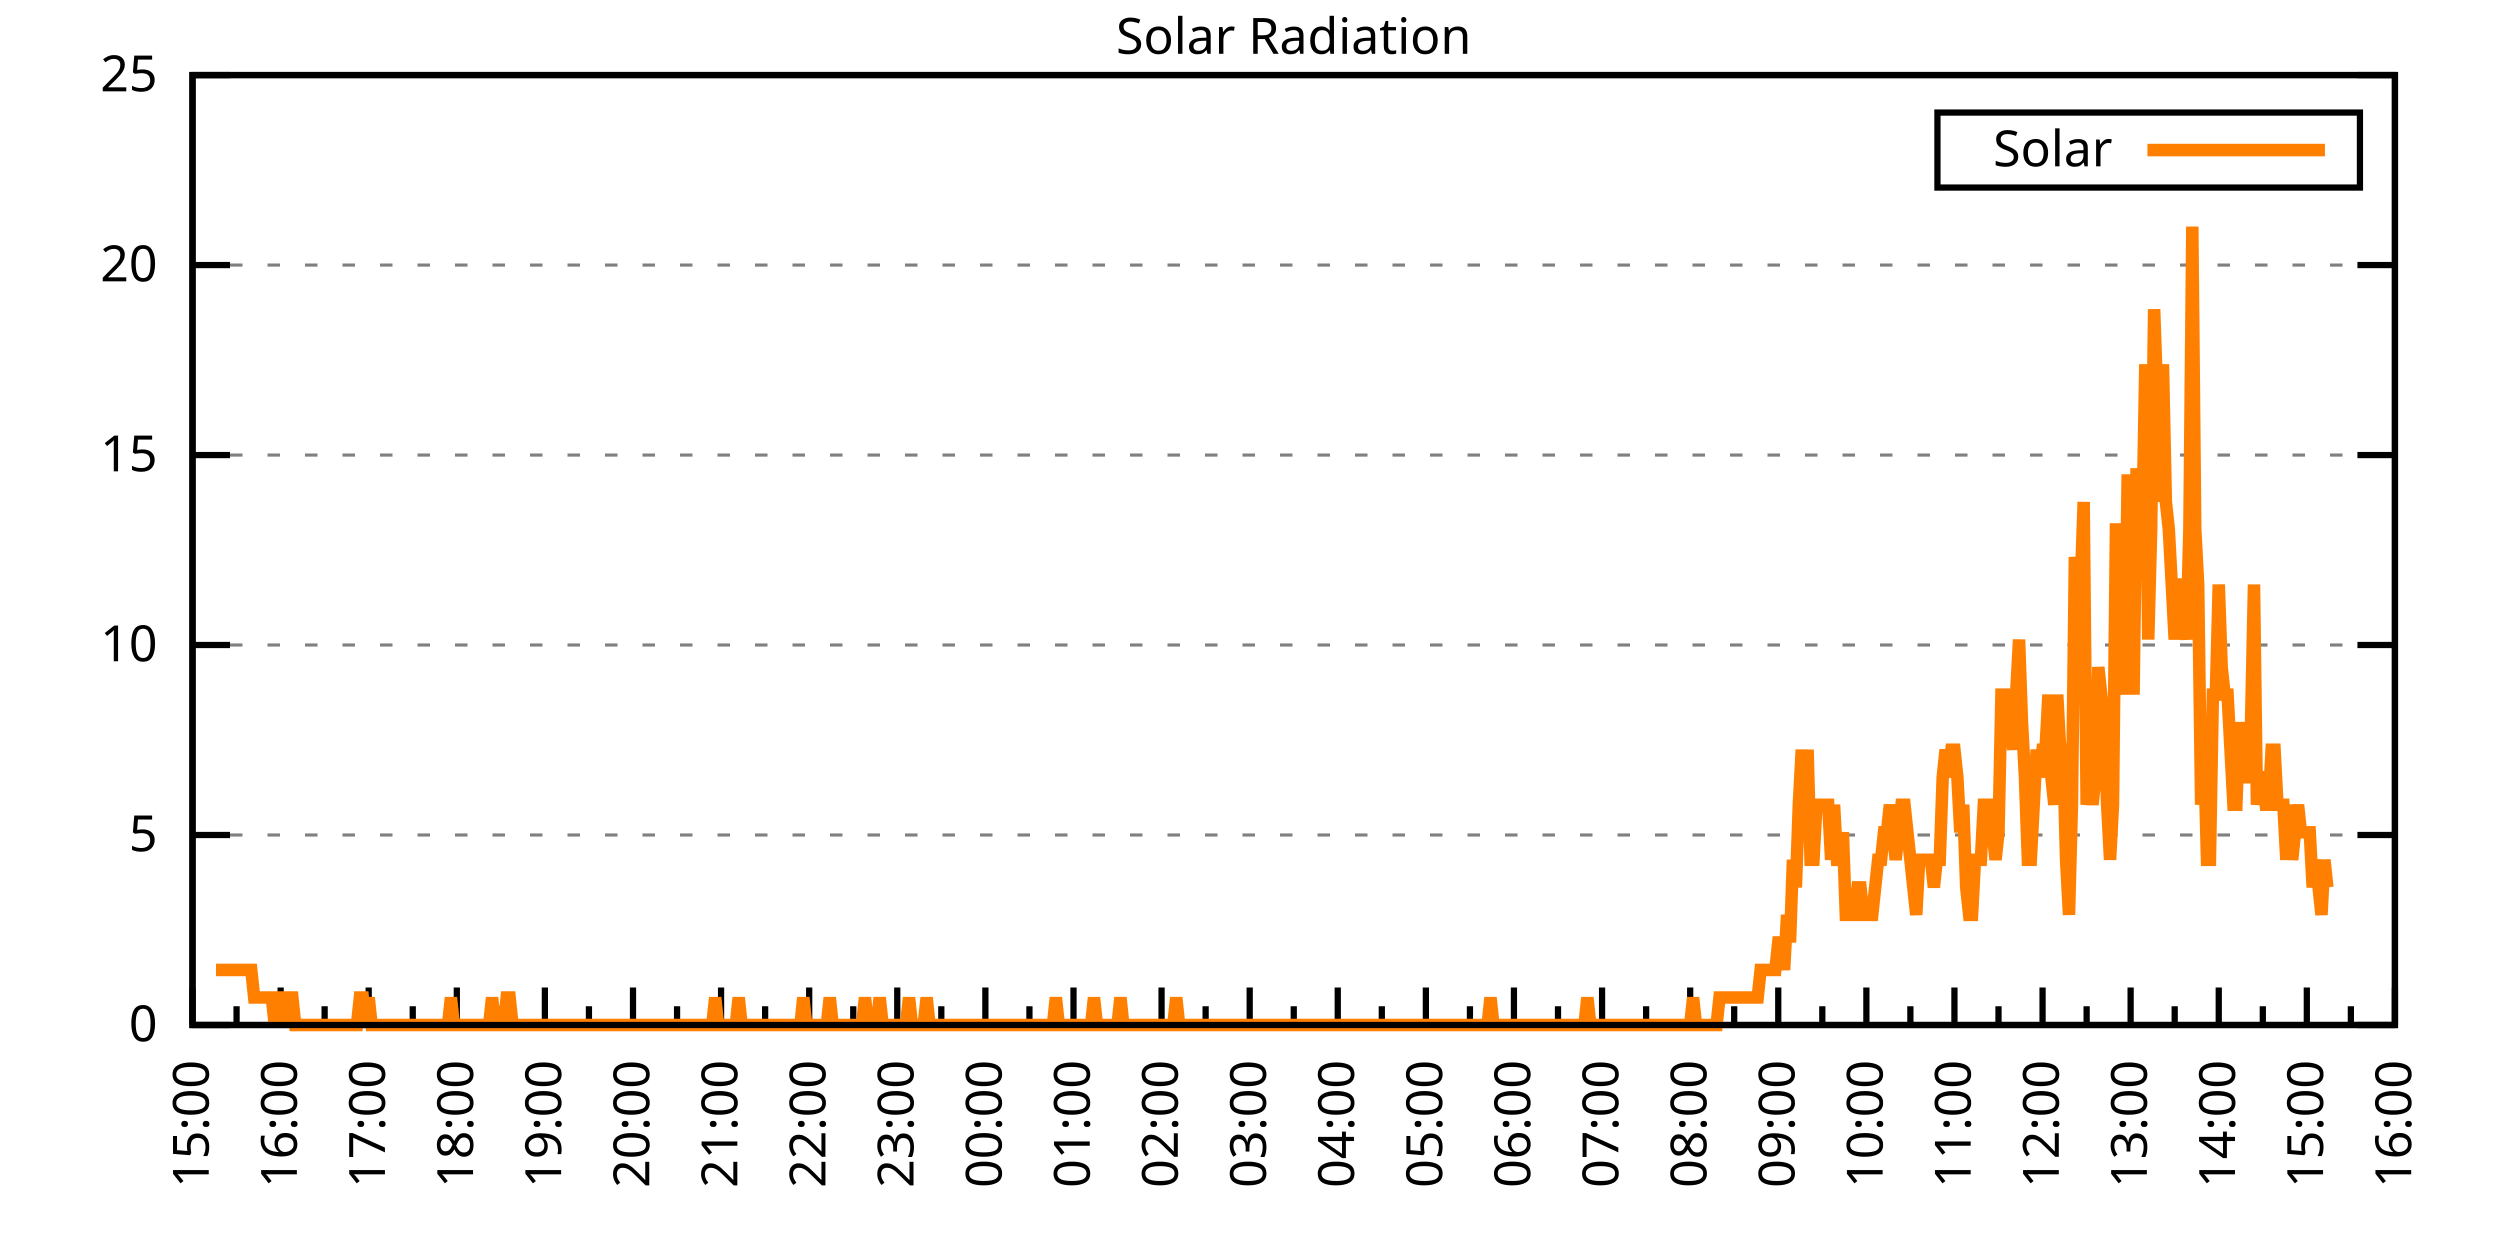
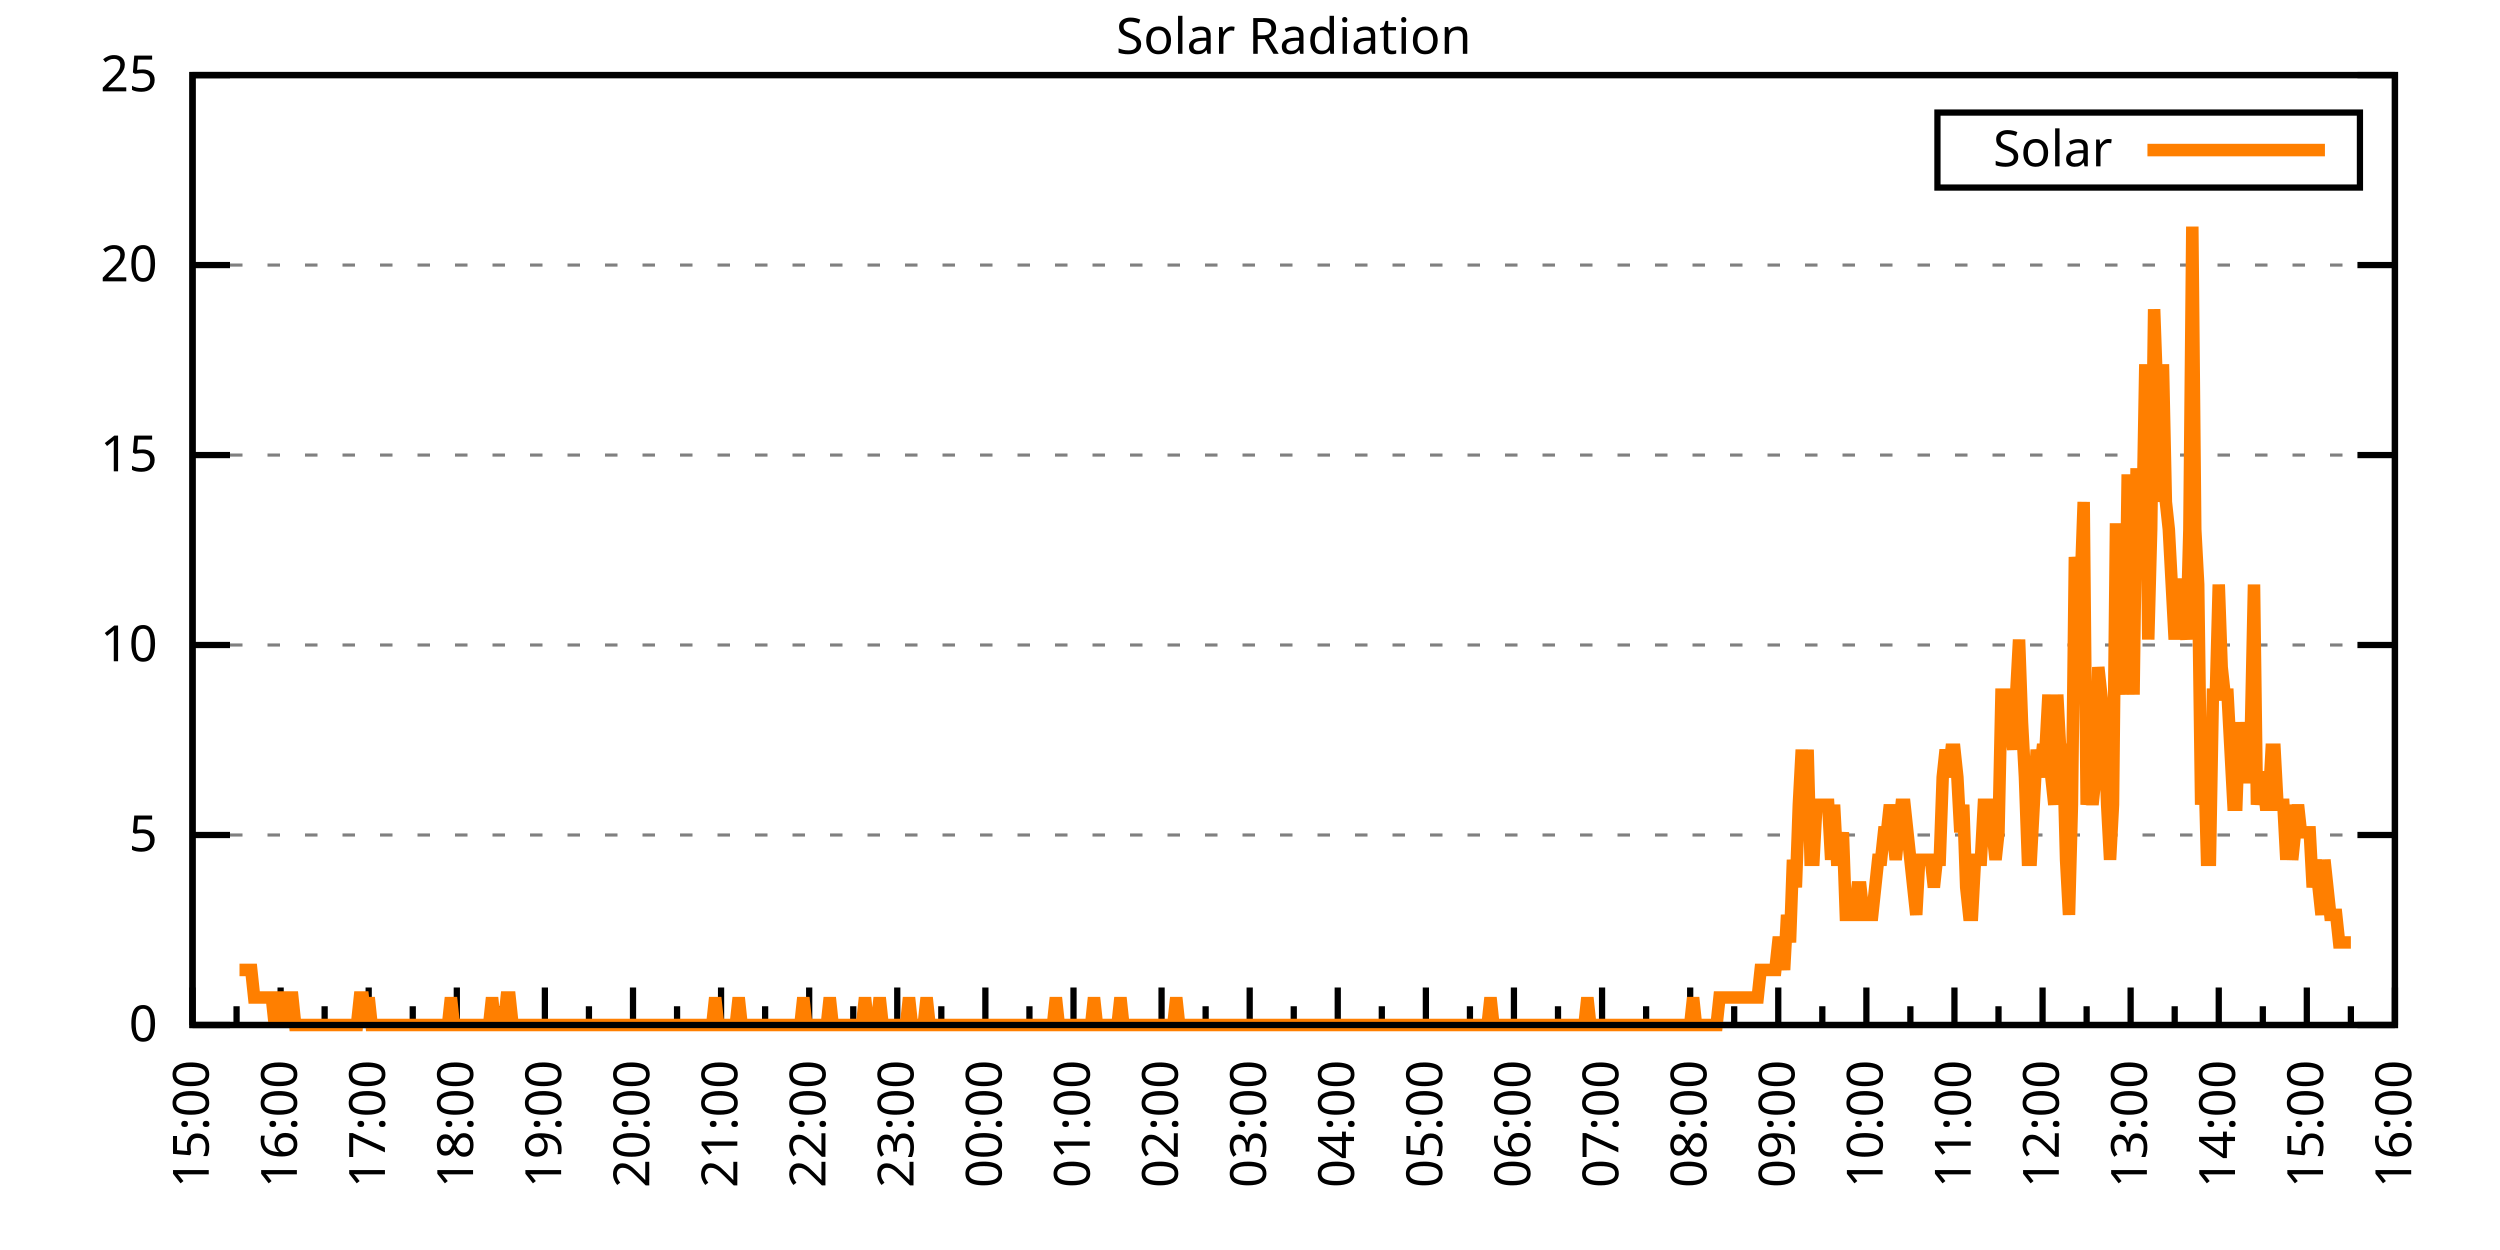
<svg xmlns="http://www.w3.org/2000/svg" xmlns:xlink="http://www.w3.org/1999/xlink" width="400" height="200" viewBox="0 0 400 200">
  <g id="gnuplot_canvas">
    <rect x="0" y="0" width="400" height="200" fill="none" />
    <defs>
      <circle id="gpDot" r="0.5" stroke-width="0.5" stroke="currentColor" />
      <path id="gpPt0" stroke-width="0.333" stroke="currentColor" d="M-1,0 h2 M0,-1 v2" />
      <path id="gpPt1" stroke-width="0.333" stroke="currentColor" d="M-1,-1 L1,1 M1,-1 L-1,1" />
      <path id="gpPt2" stroke-width="0.333" stroke="currentColor" d="M-1,0 L1,0 M0,-1 L0,1 M-1,-1 L1,1 M-1,1 L1,-1" />
      <rect id="gpPt3" stroke-width="0.333" stroke="currentColor" x="-1" y="-1" width="2" height="2" />
      <rect id="gpPt4" stroke-width="0.333" stroke="currentColor" fill="currentColor" x="-1" y="-1" width="2" height="2" />
      <circle id="gpPt5" stroke-width="0.333" stroke="currentColor" cx="0" cy="0" r="1" />
      <use xlink:href="#gpPt5" id="gpPt6" fill="currentColor" stroke="none" />
      <path id="gpPt7" stroke-width="0.333" stroke="currentColor" d="M0,-1.33 L-1.33,0.67 L1.33,0.67 z" />
      <use xlink:href="#gpPt7" id="gpPt8" fill="currentColor" stroke="none" />
      <use xlink:href="#gpPt7" id="gpPt9" stroke="currentColor" transform="rotate(180)" />
      <use xlink:href="#gpPt9" id="gpPt10" fill="currentColor" stroke="none" />
      <use xlink:href="#gpPt3" id="gpPt11" stroke="currentColor" transform="rotate(45)" />
      <use xlink:href="#gpPt11" id="gpPt12" fill="currentColor" stroke="none" />
      <path id="gpPt13" stroke-width="0.333" stroke="currentColor" d="M0,1.330 L1.265,0.411 L0.782,-1.067 L-0.782,-1.076 L-1.265,0.411 z" />
      <use xlink:href="#gpPt13" id="gpPt14" fill="currentColor" stroke="none" />
      <filter id="textbox" filterUnits="objectBoundingBox" x="0" y="0" height="1" width="1">
        <feFlood flood-color="white" flood-opacity="1" result="bgnd" />
        <feComposite in="SourceGraphic" in2="bgnd" operator="atop" />
      </filter>
      <filter id="greybox" filterUnits="objectBoundingBox" x="0" y="0" height="1" width="1">
        <feFlood flood-color="lightgrey" flood-opacity="1" result="grey" />
        <feComposite in="SourceGraphic" in2="grey" operator="atop" />
      </filter>
    </defs>
    <g fill="none" color="white" stroke="currentColor" stroke-width="1.00" stroke-linecap="butt" stroke-linejoin="miter">
</g>
    <g fill="none" color="black" stroke="currentColor" stroke-width="1.00" stroke-linecap="butt" stroke-linejoin="miter">
      <g stroke="none" shape-rendering="crispEdges">
        <polygon fill="rgb(255, 255, 255)" points="30.80,164.00 383.18,164.00 383.18,12.02 30.80,12.02 " />
      </g>
    </g>
    <g fill="none" color="black" stroke="currentColor" stroke-width="1.00" stroke-linecap="butt" stroke-linejoin="miter">
</g>
    <g fill="none" color="black" stroke="black" stroke-width="0.50" stroke-linecap="butt" stroke-linejoin="miter">
</g>
    <g fill="none" color="gray" stroke="currentColor" stroke-width="0.50" stroke-linecap="butt" stroke-linejoin="miter">
      <path stroke="gray" stroke-dasharray="2,4" class="gridline" d="M30.80,164.00 L383.19,164.00  " />
    </g>
    <g fill="none" color="gray" stroke="gray" stroke-width="1.00" stroke-linecap="butt" stroke-linejoin="miter">
</g>
    <g fill="none" color="black" stroke="currentColor" stroke-width="1.00" stroke-linecap="butt" stroke-linejoin="miter">
      <path stroke="black" d="M30.80,164.00 L36.80,164.00 M383.19,164.00 L377.19,164.00  " />
      <g transform="translate(25.20,166.60)" stroke="none" fill="black" font-family="Sans" font-size="8.00" text-anchor="end">
        <text>
          <tspan font-family="Sans"> 0</tspan>
        </text>
      </g>
    </g>
    <g fill="none" color="black" stroke="currentColor" stroke-width="1.00" stroke-linecap="butt" stroke-linejoin="miter">
</g>
    <g fill="none" color="black" stroke="black" stroke-width="0.50" stroke-linecap="butt" stroke-linejoin="miter">
</g>
    <g fill="none" color="gray" stroke="currentColor" stroke-width="0.50" stroke-linecap="butt" stroke-linejoin="miter">
      <path stroke="gray" stroke-dasharray="2,4" class="gridline" d="M30.80,133.60 L383.19,133.60  " />
    </g>
    <g fill="none" color="gray" stroke="gray" stroke-width="1.00" stroke-linecap="butt" stroke-linejoin="miter">
</g>
    <g fill="none" color="black" stroke="currentColor" stroke-width="1.00" stroke-linecap="butt" stroke-linejoin="miter">
      <path stroke="black" d="M30.80,133.60 L36.80,133.60 M383.19,133.60 L377.19,133.60  " />
      <g transform="translate(25.20,136.20)" stroke="none" fill="black" font-family="Sans" font-size="8.00" text-anchor="end">
        <text>
          <tspan font-family="Sans"> 5</tspan>
        </text>
      </g>
    </g>
    <g fill="none" color="black" stroke="currentColor" stroke-width="1.00" stroke-linecap="butt" stroke-linejoin="miter">
</g>
    <g fill="none" color="black" stroke="black" stroke-width="0.50" stroke-linecap="butt" stroke-linejoin="miter">
</g>
    <g fill="none" color="gray" stroke="currentColor" stroke-width="0.50" stroke-linecap="butt" stroke-linejoin="miter">
      <path stroke="gray" stroke-dasharray="2,4" class="gridline" d="M30.80,103.20 L383.19,103.20  " />
    </g>
    <g fill="none" color="gray" stroke="gray" stroke-width="1.00" stroke-linecap="butt" stroke-linejoin="miter">
</g>
    <g fill="none" color="black" stroke="currentColor" stroke-width="1.00" stroke-linecap="butt" stroke-linejoin="miter">
      <path stroke="black" d="M30.80,103.20 L36.80,103.20 M383.19,103.20 L377.19,103.20  " />
      <g transform="translate(25.20,105.80)" stroke="none" fill="black" font-family="Sans" font-size="8.00" text-anchor="end">
        <text>
          <tspan font-family="Sans"> 10</tspan>
        </text>
      </g>
    </g>
    <g fill="none" color="black" stroke="currentColor" stroke-width="1.00" stroke-linecap="butt" stroke-linejoin="miter">
</g>
    <g fill="none" color="black" stroke="black" stroke-width="0.50" stroke-linecap="butt" stroke-linejoin="miter">
</g>
    <g fill="none" color="gray" stroke="currentColor" stroke-width="0.50" stroke-linecap="butt" stroke-linejoin="miter">
      <path stroke="gray" stroke-dasharray="2,4" class="gridline" d="M30.80,72.81 L383.19,72.81  " />
    </g>
    <g fill="none" color="gray" stroke="gray" stroke-width="1.00" stroke-linecap="butt" stroke-linejoin="miter">
</g>
    <g fill="none" color="black" stroke="currentColor" stroke-width="1.00" stroke-linecap="butt" stroke-linejoin="miter">
      <path stroke="black" d="M30.80,72.81 L36.80,72.81 M383.19,72.81 L377.19,72.81  " />
      <g transform="translate(25.20,75.41)" stroke="none" fill="black" font-family="Sans" font-size="8.00" text-anchor="end">
        <text>
          <tspan font-family="Sans"> 15</tspan>
        </text>
      </g>
    </g>
    <g fill="none" color="black" stroke="currentColor" stroke-width="1.00" stroke-linecap="butt" stroke-linejoin="miter">
</g>
    <g fill="none" color="black" stroke="black" stroke-width="0.50" stroke-linecap="butt" stroke-linejoin="miter">
</g>
    <g fill="none" color="gray" stroke="currentColor" stroke-width="0.50" stroke-linecap="butt" stroke-linejoin="miter">
      <path stroke="gray" stroke-dasharray="2,4" class="gridline" d="M30.80,42.41 L383.19,42.41  " />
    </g>
    <g fill="none" color="gray" stroke="gray" stroke-width="1.00" stroke-linecap="butt" stroke-linejoin="miter">
</g>
    <g fill="none" color="black" stroke="currentColor" stroke-width="1.00" stroke-linecap="butt" stroke-linejoin="miter">
      <path stroke="black" d="M30.80,42.41 L36.80,42.41 M383.19,42.41 L377.19,42.41  " />
      <g transform="translate(25.20,45.01)" stroke="none" fill="black" font-family="Sans" font-size="8.00" text-anchor="end">
        <text>
          <tspan font-family="Sans"> 20</tspan>
        </text>
      </g>
    </g>
    <g fill="none" color="black" stroke="currentColor" stroke-width="1.00" stroke-linecap="butt" stroke-linejoin="miter">
</g>
    <g fill="none" color="black" stroke="black" stroke-width="0.50" stroke-linecap="butt" stroke-linejoin="miter">
</g>
    <g fill="none" color="gray" stroke="currentColor" stroke-width="0.50" stroke-linecap="butt" stroke-linejoin="miter">
      <path stroke="gray" stroke-dasharray="2,4" class="gridline" d="M30.80,12.01 L383.19,12.01  " />
    </g>
    <g fill="none" color="gray" stroke="gray" stroke-width="1.00" stroke-linecap="butt" stroke-linejoin="miter">
</g>
    <g fill="none" color="black" stroke="currentColor" stroke-width="1.00" stroke-linecap="butt" stroke-linejoin="miter">
      <path stroke="black" d="M30.80,12.01 L36.80,12.01 M383.19,12.01 L377.19,12.01  " />
      <g transform="translate(25.20,14.61)" stroke="none" fill="black" font-family="Sans" font-size="8.00" text-anchor="end">
        <text>
          <tspan font-family="Sans"> 25</tspan>
        </text>
      </g>
    </g>
    <g fill="none" color="black" stroke="currentColor" stroke-width="1.00" stroke-linecap="butt" stroke-linejoin="miter">
      <path stroke="black" d="M30.80,164.00 L30.80,158.00  " />
      <g transform="translate(33.40,169.60) rotate(270)" stroke="none" fill="black" font-family="Sans" font-size="8.00" text-anchor="end">
        <text>
          <tspan font-family="Sans">15:00</tspan>
        </text>
      </g>
    </g>
    <g fill="none" color="black" stroke="currentColor" stroke-width="1.00" stroke-linecap="butt" stroke-linejoin="miter">
      <path stroke="black" d="M37.85,164.00 L37.85,161.00 M44.90,164.00 L44.90,158.00  " />
      <g transform="translate(47.50,169.60) rotate(270)" stroke="none" fill="black" font-family="Sans" font-size="8.00" text-anchor="end">
        <text>
          <tspan font-family="Sans">16:00</tspan>
        </text>
      </g>
    </g>
    <g fill="none" color="black" stroke="currentColor" stroke-width="1.00" stroke-linecap="butt" stroke-linejoin="miter">
      <path stroke="black" d="M51.94,164.00 L51.94,161.00 M58.99,164.00 L58.99,158.00  " />
      <g transform="translate(61.59,169.60) rotate(270)" stroke="none" fill="black" font-family="Sans" font-size="8.00" text-anchor="end">
        <text>
          <tspan font-family="Sans">17:00</tspan>
        </text>
      </g>
    </g>
    <g fill="none" color="black" stroke="currentColor" stroke-width="1.00" stroke-linecap="butt" stroke-linejoin="miter">
      <path stroke="black" d="M66.04,164.00 L66.04,161.00 M73.09,164.00 L73.09,158.00  " />
      <g transform="translate(75.69,169.60) rotate(270)" stroke="none" fill="black" font-family="Sans" font-size="8.00" text-anchor="end">
        <text>
          <tspan font-family="Sans">18:00</tspan>
        </text>
      </g>
    </g>
    <g fill="none" color="black" stroke="currentColor" stroke-width="1.00" stroke-linecap="butt" stroke-linejoin="miter">
      <path stroke="black" d="M80.13,164.00 L80.13,161.00 M87.18,164.00 L87.18,158.00  " />
      <g transform="translate(89.78,169.60) rotate(270)" stroke="none" fill="black" font-family="Sans" font-size="8.00" text-anchor="end">
        <text>
          <tspan font-family="Sans">19:00</tspan>
        </text>
      </g>
    </g>
    <g fill="none" color="black" stroke="currentColor" stroke-width="1.00" stroke-linecap="butt" stroke-linejoin="miter">
      <path stroke="black" d="M94.23,164.00 L94.23,161.00 M101.28,164.00 L101.28,158.00  " />
      <g transform="translate(103.88,169.60) rotate(270)" stroke="none" fill="black" font-family="Sans" font-size="8.00" text-anchor="end">
        <text>
          <tspan font-family="Sans">20:00</tspan>
        </text>
      </g>
    </g>
    <g fill="none" color="black" stroke="currentColor" stroke-width="1.00" stroke-linecap="butt" stroke-linejoin="miter">
      <path stroke="black" d="M108.33,164.00 L108.33,161.00 M115.37,164.00 L115.37,158.00  " />
      <g transform="translate(117.97,169.60) rotate(270)" stroke="none" fill="black" font-family="Sans" font-size="8.00" text-anchor="end">
        <text>
          <tspan font-family="Sans">21:00</tspan>
        </text>
      </g>
    </g>
    <g fill="none" color="black" stroke="currentColor" stroke-width="1.00" stroke-linecap="butt" stroke-linejoin="miter">
      <path stroke="black" d="M122.42,164.00 L122.42,161.00 M129.47,164.00 L129.47,158.00  " />
      <g transform="translate(132.07,169.60) rotate(270)" stroke="none" fill="black" font-family="Sans" font-size="8.00" text-anchor="end">
        <text>
          <tspan font-family="Sans">22:00</tspan>
        </text>
      </g>
    </g>
    <g fill="none" color="black" stroke="currentColor" stroke-width="1.00" stroke-linecap="butt" stroke-linejoin="miter">
      <path stroke="black" d="M136.52,164.00 L136.52,161.00 M143.56,164.00 L143.56,158.00  " />
      <g transform="translate(146.16,169.60) rotate(270)" stroke="none" fill="black" font-family="Sans" font-size="8.00" text-anchor="end">
        <text>
          <tspan font-family="Sans">23:00</tspan>
        </text>
      </g>
    </g>
    <g fill="none" color="black" stroke="currentColor" stroke-width="1.00" stroke-linecap="butt" stroke-linejoin="miter">
      <path stroke="black" d="M150.61,164.00 L150.61,161.00 M157.66,164.00 L157.66,158.00  " />
      <g transform="translate(160.26,169.60) rotate(270)" stroke="none" fill="black" font-family="Sans" font-size="8.00" text-anchor="end">
        <text>
          <tspan font-family="Sans">00:00</tspan>
        </text>
      </g>
    </g>
    <g fill="none" color="black" stroke="currentColor" stroke-width="1.00" stroke-linecap="butt" stroke-linejoin="miter">
      <path stroke="black" d="M164.71,164.00 L164.71,161.00 M171.76,164.00 L171.76,158.00  " />
      <g transform="translate(174.36,169.60) rotate(270)" stroke="none" fill="black" font-family="Sans" font-size="8.00" text-anchor="end">
        <text>
          <tspan font-family="Sans">01:00</tspan>
        </text>
      </g>
    </g>
    <g fill="none" color="black" stroke="currentColor" stroke-width="1.00" stroke-linecap="butt" stroke-linejoin="miter">
      <path stroke="black" d="M178.80,164.00 L178.80,161.00 M185.85,164.00 L185.85,158.00  " />
      <g transform="translate(188.45,169.60) rotate(270)" stroke="none" fill="black" font-family="Sans" font-size="8.00" text-anchor="end">
        <text>
          <tspan font-family="Sans">02:00</tspan>
        </text>
      </g>
    </g>
    <g fill="none" color="black" stroke="currentColor" stroke-width="1.00" stroke-linecap="butt" stroke-linejoin="miter">
      <path stroke="black" d="M192.90,164.00 L192.90,161.00 M199.95,164.00 L199.95,158.00  " />
      <g transform="translate(202.55,169.60) rotate(270)" stroke="none" fill="black" font-family="Sans" font-size="8.00" text-anchor="end">
        <text>
          <tspan font-family="Sans">03:00</tspan>
        </text>
      </g>
    </g>
    <g fill="none" color="black" stroke="currentColor" stroke-width="1.00" stroke-linecap="butt" stroke-linejoin="miter">
      <path stroke="black" d="M207.00,164.00 L207.00,161.00 M214.04,164.00 L214.04,158.00  " />
      <g transform="translate(216.64,169.60) rotate(270)" stroke="none" fill="black" font-family="Sans" font-size="8.00" text-anchor="end">
        <text>
          <tspan font-family="Sans">04:00</tspan>
        </text>
      </g>
    </g>
    <g fill="none" color="black" stroke="currentColor" stroke-width="1.00" stroke-linecap="butt" stroke-linejoin="miter">
      <path stroke="black" d="M221.09,164.00 L221.09,161.00 M228.14,164.00 L228.14,158.00  " />
      <g transform="translate(230.74,169.60) rotate(270)" stroke="none" fill="black" font-family="Sans" font-size="8.00" text-anchor="end">
        <text>
          <tspan font-family="Sans">05:00</tspan>
        </text>
      </g>
    </g>
    <g fill="none" color="black" stroke="currentColor" stroke-width="1.00" stroke-linecap="butt" stroke-linejoin="miter">
      <path stroke="black" d="M235.19,164.00 L235.19,161.00 M242.23,164.00 L242.23,158.00  " />
      <g transform="translate(244.83,169.60) rotate(270)" stroke="none" fill="black" font-family="Sans" font-size="8.00" text-anchor="end">
        <text>
          <tspan font-family="Sans">06:00</tspan>
        </text>
      </g>
    </g>
    <g fill="none" color="black" stroke="currentColor" stroke-width="1.00" stroke-linecap="butt" stroke-linejoin="miter">
      <path stroke="black" d="M249.28,164.00 L249.28,161.00 M256.33,164.00 L256.33,158.00  " />
      <g transform="translate(258.93,169.60) rotate(270)" stroke="none" fill="black" font-family="Sans" font-size="8.00" text-anchor="end">
        <text>
          <tspan font-family="Sans">07:00</tspan>
        </text>
      </g>
    </g>
    <g fill="none" color="black" stroke="currentColor" stroke-width="1.00" stroke-linecap="butt" stroke-linejoin="miter">
      <path stroke="black" d="M263.38,164.00 L263.38,161.00 M270.43,164.00 L270.43,158.00  " />
      <g transform="translate(273.03,169.60) rotate(270)" stroke="none" fill="black" font-family="Sans" font-size="8.00" text-anchor="end">
        <text>
          <tspan font-family="Sans">08:00</tspan>
        </text>
      </g>
    </g>
    <g fill="none" color="black" stroke="currentColor" stroke-width="1.00" stroke-linecap="butt" stroke-linejoin="miter">
      <path stroke="black" d="M277.47,164.00 L277.47,161.00 M284.52,164.00 L284.52,158.00  " />
      <g transform="translate(287.12,169.60) rotate(270)" stroke="none" fill="black" font-family="Sans" font-size="8.00" text-anchor="end">
        <text>
          <tspan font-family="Sans">09:00</tspan>
        </text>
      </g>
    </g>
    <g fill="none" color="black" stroke="currentColor" stroke-width="1.00" stroke-linecap="butt" stroke-linejoin="miter">
      <path stroke="black" d="M291.57,164.00 L291.57,161.00 M298.62,164.00 L298.62,158.00  " />
      <g transform="translate(301.22,169.60) rotate(270)" stroke="none" fill="black" font-family="Sans" font-size="8.00" text-anchor="end">
        <text>
          <tspan font-family="Sans">10:00</tspan>
        </text>
      </g>
    </g>
    <g fill="none" color="black" stroke="currentColor" stroke-width="1.00" stroke-linecap="butt" stroke-linejoin="miter">
      <path stroke="black" d="M305.66,164.00 L305.66,161.00 M312.71,164.00 L312.71,158.00  " />
      <g transform="translate(315.31,169.60) rotate(270)" stroke="none" fill="black" font-family="Sans" font-size="8.00" text-anchor="end">
        <text>
          <tspan font-family="Sans">11:00</tspan>
        </text>
      </g>
    </g>
    <g fill="none" color="black" stroke="currentColor" stroke-width="1.00" stroke-linecap="butt" stroke-linejoin="miter">
      <path stroke="black" d="M319.76,164.00 L319.76,161.00 M326.81,164.00 L326.81,158.00  " />
      <g transform="translate(329.41,169.60) rotate(270)" stroke="none" fill="black" font-family="Sans" font-size="8.00" text-anchor="end">
        <text>
          <tspan font-family="Sans">12:00</tspan>
        </text>
      </g>
    </g>
    <g fill="none" color="black" stroke="currentColor" stroke-width="1.00" stroke-linecap="butt" stroke-linejoin="miter">
      <path stroke="black" d="M333.86,164.00 L333.86,161.00 M340.90,164.00 L340.90,158.00  " />
      <g transform="translate(343.50,169.60) rotate(270)" stroke="none" fill="black" font-family="Sans" font-size="8.00" text-anchor="end">
        <text>
          <tspan font-family="Sans">13:00</tspan>
        </text>
      </g>
    </g>
    <g fill="none" color="black" stroke="currentColor" stroke-width="1.00" stroke-linecap="butt" stroke-linejoin="miter">
      <path stroke="black" d="M347.95,164.00 L347.95,161.00 M355.00,164.00 L355.00,158.00  " />
      <g transform="translate(357.60,169.60) rotate(270)" stroke="none" fill="black" font-family="Sans" font-size="8.00" text-anchor="end">
        <text>
          <tspan font-family="Sans">14:00</tspan>
        </text>
      </g>
    </g>
    <g fill="none" color="black" stroke="currentColor" stroke-width="1.00" stroke-linecap="butt" stroke-linejoin="miter">
      <path stroke="black" d="M362.05,164.00 L362.05,161.00 M369.09,164.00 L369.09,158.00  " />
      <g transform="translate(371.69,169.60) rotate(270)" stroke="none" fill="black" font-family="Sans" font-size="8.00" text-anchor="end">
        <text>
          <tspan font-family="Sans">15:00</tspan>
        </text>
      </g>
    </g>
    <g fill="none" color="black" stroke="currentColor" stroke-width="1.00" stroke-linecap="butt" stroke-linejoin="miter">
      <path stroke="black" d="M376.14,164.00 L376.14,161.00 M383.19,164.00 L383.19,158.00  " />
      <g transform="translate(385.79,169.60) rotate(270)" stroke="none" fill="black" font-family="Sans" font-size="8.00" text-anchor="end">
        <text>
          <tspan font-family="Sans">16:00</tspan>
        </text>
      </g>
    </g>
    <g fill="none" color="black" stroke="currentColor" stroke-width="1.00" stroke-linecap="butt" stroke-linejoin="miter">
</g>
    <g fill="none" color="black" stroke="currentColor" stroke-width="1.00" stroke-linecap="butt" stroke-linejoin="miter">
      <path stroke="black" d="M30.80,12.01 L30.80,164.00 L383.19,164.00 L383.19,12.01 L30.80,12.01 Z  " />
    </g>
    <g fill="none" color="black" stroke="currentColor" stroke-width="1.00" stroke-linecap="butt" stroke-linejoin="miter">
      <g transform="translate(6.80,88.01) rotate(270)" stroke="none" fill="black" font-family="Sans" font-size="8.00" text-anchor="middle">
        <text />
      </g>
    </g>
    <g fill="none" color="black" stroke="currentColor" stroke-width="1.00" stroke-linecap="butt" stroke-linejoin="miter">
</g>
    <g fill="none" color="black" stroke="currentColor" stroke-width="1.00" stroke-linecap="butt" stroke-linejoin="miter">
      <path stroke="black" d="M309.99,30.01 L309.99,18.01 L377.59,18.01 L377.59,30.01 L309.99,30.01 Z  " />
    </g>
    <g id="Solar_Radiation_plot_1">
      <g fill="none" color="white" stroke="black" stroke-width="2.00" stroke-linecap="butt" stroke-linejoin="miter">
</g>
      <g fill="none" color="black" stroke="currentColor" stroke-width="2.00" stroke-linecap="butt" stroke-linejoin="miter">
        <g transform="translate(337.99,26.61)" stroke="none" fill="black" font-family="Sans" font-size="8.00" text-anchor="end">
          <text>
            <tspan font-family="Sans">Solar</tspan>
          </text>
        </g>
      </g>
      <g fill="none" color="black" stroke="currentColor" stroke-width="2.00" stroke-linecap="butt" stroke-linejoin="miter">
-         <path stroke="rgb(255, 127,   0)" d="M343.59,24.01 L371.99,24.01 M34.56,155.19 L35.03,155.19 L35.50,155.19 L35.97,155.19 L36.44,155.19 L36.91,155.19   L37.38,155.19 L37.85,155.19 L38.32,155.19 L38.79,155.19 L39.26,155.19 L39.73,155.19 L40.20,155.19 L40.67,159.60   L41.14,159.60 L41.61,159.60 L42.08,159.60 L42.55,159.60 L43.02,159.60 L43.49,159.60 L43.96,164.00 L44.43,159.60   L44.90,159.60 L45.37,159.60 L45.84,164.00 L46.31,159.60 L46.78,159.60 L47.24,164.00 L47.71,164.00 L48.18,164.00   L48.65,164.00 L49.12,164.00 L49.59,164.00 L50.06,164.00 L50.53,164.00 L51.00,164.00 L51.47,164.00 L51.94,164.00   L52.41,164.00 L52.88,164.00 L53.35,164.00 L53.82,164.00 L54.29,164.00 L54.76,164.00 L55.23,164.00 L55.70,164.00   L56.17,164.00 L56.64,164.00 L57.11,164.00 L57.58,159.60 L58.05,159.60 L58.52,164.00 L58.99,159.60 L59.46,164.00   L59.93,164.00 L60.40,164.00 L60.87,164.00 L61.34,164.00 L61.81,164.00 L62.28,164.00 L62.75,164.00 L63.22,164.00   L63.69,164.00 L64.16,164.00 L64.63,164.00 L65.10,164.00 L65.57,164.00 L66.04,164.00 L66.51,164.00 L66.98,164.00   L67.45,164.00 L67.92,164.00 L68.39,164.00 L68.86,164.00 L69.33,164.00 L69.80,164.00 L70.27,164.00 L70.74,164.00   L71.21,164.00 L71.68,164.00 L72.15,159.60 L72.62,164.00 L73.09,164.00 L73.56,164.00 L74.03,164.00 L74.50,164.00   L74.97,164.00 L75.44,164.00 L75.91,164.00 L76.38,164.00 L76.85,164.00 L77.32,164.00 L77.79,164.00 L78.26,164.00   L78.73,159.60 L79.19,164.00 L79.66,164.00 L80.13,164.00 L80.60,164.00 L81.07,159.60 L81.54,159.60 L82.01,164.00   L82.48,164.00 L82.95,164.00 L83.42,164.00 L83.89,164.00 L84.36,164.00 L84.83,164.00 L85.30,164.00 L85.77,164.00   L86.24,164.00 L86.71,164.00 L87.18,164.00 L87.65,164.00 L88.12,164.00 L88.59,164.00 L89.06,164.00 L89.53,164.00   L90.00,164.00 L90.47,164.00 L90.94,164.00 L91.41,164.00 L91.88,164.00 L92.35,164.00 L92.82,164.00 L93.29,164.00   L93.76,164.00 L94.23,164.00 L94.70,164.00 L95.17,164.00 L95.64,164.00 L96.11,164.00 L96.58,164.00 L97.05,164.00   L97.52,164.00 L97.99,164.00 L98.46,164.00 L98.93,164.00 L99.40,164.00 L99.87,164.00 L100.34,164.00 L100.81,164.00   L101.28,164.00 L101.75,164.00 L102.22,164.00 L102.69,164.00 L103.16,164.00 L103.63,164.00 L104.10,164.00 L104.57,164.00   L105.04,164.00 L105.51,164.00 L105.98,164.00 L106.45,164.00 L106.92,164.00 L107.39,164.00 L107.86,164.00 L108.33,164.00   L108.80,164.00 L109.27,164.00 L109.74,164.00 L110.21,164.00 L110.68,164.00 L111.14,164.00 L111.61,164.00 L112.08,164.00   L112.55,164.00 L113.02,164.00 L113.49,164.00 L113.96,164.00 L114.43,159.60 L114.90,164.00 L115.37,164.00 L115.84,164.00   L116.31,164.00 L116.78,164.00 L117.25,164.00 L117.72,164.00 L118.19,159.60 L118.66,164.00 L119.13,164.00 L119.60,164.00   L120.07,164.00 L120.54,164.00 L121.01,164.00 L121.48,164.00 L121.95,164.00 L122.42,164.00 L122.89,164.00 L123.36,164.00   L123.83,164.00 L124.30,164.00 L124.77,164.00 L125.24,164.00 L125.71,164.00 L126.18,164.00 L126.65,164.00 L127.12,164.00   L127.59,164.00 L128.06,164.00 L128.53,159.60 L129.00,164.00 L129.47,164.00 L129.94,164.00 L130.41,164.00 L130.88,164.00   L131.35,164.00 L131.82,164.00 L132.29,164.00 L132.76,159.60 L133.23,164.00 L133.70,164.00 L134.17,164.00 L134.64,164.00   L135.11,164.00 L135.58,164.00 L136.05,164.00 L136.52,164.00 L136.99,164.00 L137.46,164.00 L137.93,164.00 L138.40,159.60   L138.87,164.00 L139.34,164.00 L139.81,164.00 L140.28,164.00 L140.75,159.60 L141.22,164.00 L141.69,164.00 L142.16,164.00   L142.63,164.00 L143.09,164.00 L143.56,164.00 L144.03,164.00 L144.50,164.00 L144.97,164.00 L145.44,159.60 L145.91,164.00   L146.38,164.00 L146.85,164.00 L147.32,164.00 L147.79,164.00 L148.26,159.60 L148.73,164.00 L149.20,164.00 L149.67,164.00   L150.14,164.00 L150.61,164.00 L151.08,164.00 L151.55,164.00 L152.02,164.00 L152.49,164.00 L152.96,164.00 L153.43,164.00   L153.90,164.00 L154.37,164.00 L154.84,164.00 L155.31,164.00 L155.78,164.00 L156.25,164.00 L156.72,164.00 L157.19,164.00   L157.66,164.00 L158.13,164.00 L158.60,164.00 L159.07,164.00 L159.54,164.00 L160.01,164.00 L160.48,164.00 L160.95,164.00   L161.42,164.00 L161.89,164.00 L162.36,164.00 L162.83,164.00 L163.30,164.00 L163.77,164.00 L164.24,164.00 L164.71,164.00   L165.18,164.00 L165.65,164.00 L166.12,164.00 L166.59,164.00 L167.06,164.00 L167.53,164.00 L168.00,164.00 L168.47,164.00   L168.94,159.60 L169.41,164.00 L169.88,164.00 L170.35,164.00 L170.82,164.00 L171.29,164.00 L171.76,164.00 L172.23,164.00   L172.70,164.00 L173.17,164.00 L173.64,164.00 L174.11,164.00 L174.58,164.00 L175.04,159.60 L175.51,164.00 L175.98,164.00   L176.45,164.00 L176.92,164.00 L177.39,164.00 L177.86,164.00 L178.33,164.00 L178.80,164.00 L179.27,159.60 L179.74,164.00   L180.21,164.00 L180.68,164.00 L181.15,164.00 L181.62,164.00 L182.09,164.00 L182.56,164.00 L183.03,164.00 L183.50,164.00   L183.97,164.00 L184.44,164.00 L184.91,164.00 L185.38,164.00 L185.85,164.00 L186.32,164.00 L186.79,164.00 L187.26,164.00   L187.73,164.00 L188.20,159.60 L188.67,164.00 L189.14,164.00 L189.61,164.00 L190.08,164.00 L190.55,164.00 L191.02,164.00   L191.49,164.00 L191.96,164.00 L192.43,164.00 L192.90,164.00 L193.37,164.00 L193.84,164.00 L194.31,164.00 L194.78,164.00   L195.25,164.00 L195.72,164.00 L196.19,164.00 L196.66,164.00 L197.13,164.00 L197.60,164.00 L198.07,164.00 L198.54,164.00   L199.01,164.00 L199.48,164.00 L199.95,164.00 L200.42,164.00 L200.89,164.00 L201.36,164.00 L201.83,164.00 L202.30,164.00   L202.77,164.00 L203.24,164.00 L203.71,164.00 L204.18,164.00 L204.65,164.00 L205.12,164.00 L205.59,164.00 L206.06,164.00   L206.53,164.00 L207.00,164.00 L207.46,164.00 L207.93,164.00 L208.40,164.00 L208.87,164.00 L209.34,164.00 L209.81,164.00   L210.28,164.00 L210.75,164.00 L211.22,164.00 L211.69,164.00 L212.16,164.00 L212.63,164.00 L213.10,164.00 L213.57,164.00   L214.04,164.00 L214.51,164.00 L214.98,164.00 L215.45,164.00 L215.92,164.00 L216.39,164.00 L216.86,164.00 L217.33,164.00   L217.80,164.00 L218.27,164.00 L218.74,164.00 L219.21,164.00 L219.68,164.00 L220.15,164.00 L220.62,164.00 L221.09,164.00   L221.56,164.00 L222.03,164.00 L222.50,164.00 L222.97,164.00 L223.44,164.00 L223.91,164.00 L224.38,164.00 L224.85,164.00   L225.32,164.00 L225.79,164.00 L226.26,164.00 L226.73,164.00 L227.20,164.00 L227.67,164.00 L228.14,164.00 L228.61,164.00   L229.08,164.00 L229.55,164.00 L230.02,164.00 L230.49,164.00 L230.96,164.00 L231.43,164.00 L231.90,164.00 L232.37,164.00   L232.84,164.00 L233.31,164.00 L233.78,164.00 L234.25,164.00 L234.72,164.00 L235.19,164.00 L235.66,164.00 L236.13,164.00   L236.60,164.00 L237.07,164.00 L237.54,164.00 L238.01,164.00 L238.48,159.60 L238.95,164.00 L239.41,164.00 L239.88,164.00   L240.35,164.00 L240.82,164.00 L241.29,164.00 L241.76,164.00 L242.23,164.00 L242.70,164.00 L243.17,164.00 L243.64,164.00   L244.11,164.00 L244.58,164.00 L245.05,164.00 L245.52,164.00 L245.99,164.00 L246.46,164.00 L246.93,164.00 L247.40,164.00   L247.87,164.00 L248.34,164.00 L248.81,164.00 L249.28,164.00 L249.75,164.00 L250.22,164.00 L250.69,164.00 L251.16,164.00   L251.63,164.00 L252.10,164.00 L252.57,164.00 L253.04,164.00 L253.51,164.00 L253.98,159.60 L254.45,164.00 L254.92,164.00   L255.39,164.00 L255.86,164.00 L256.33,164.00 L256.80,164.00 L257.27,164.00 L257.74,164.00 L258.21,164.00 L258.68,164.00   L259.15,164.00 L259.62,164.00 L260.09,164.00 L260.56,164.00 L261.03,164.00 L261.50,164.00 L261.97,164.00 L262.44,164.00   L262.91,164.00 L263.38,164.00 L263.85,164.00 L264.32,164.00 L264.79,164.00 L265.26,164.00 L265.73,164.00 L266.20,164.00   L266.67,164.00 L267.14,164.00 L267.61,164.00 L268.08,164.00 L268.55,164.00 L269.02,164.00 L269.49,164.00 L269.96,164.00   L270.43,164.00 L270.90,159.60 L271.36,164.00 L271.83,164.00 L272.30,164.00 L272.77,164.00 L273.24,164.00 L273.71,164.00   L274.18,164.00 L274.65,164.00 L275.12,159.60 L275.59,159.60 L276.06,159.60 L276.53,159.60 L277.00,159.60 L277.47,159.60   L277.94,159.60 L278.41,159.60 L278.88,159.60 L279.35,159.60 L279.82,159.60 L280.29,159.60 L280.76,159.60 L281.23,159.60   L281.70,155.19 L282.17,155.19 L282.64,155.19 L283.11,155.19 L283.58,155.19 L284.05,155.19 L284.52,150.79 L284.99,150.79   L285.46,155.19 L285.93,146.38 L286.40,150.79 L286.87,137.57 L287.34,141.98 L287.81,128.76 L288.28,119.95 L288.75,128.76   L289.22,119.95 L289.69,137.57 L290.16,137.57 L290.63,128.76 L291.10,128.76 L291.57,128.76 L292.04,128.76 L292.51,128.76   L292.98,137.57 L293.45,128.76 L293.92,137.57 L294.39,137.57 L294.86,133.17 L295.33,146.38 L295.80,146.38 L296.27,146.38   L296.74,146.38 L297.21,141.98 L297.68,141.98 L298.15,146.38 L298.62,146.38 L299.09,146.38 L299.56,146.38 L300.03,141.98   L300.50,137.57 L300.97,137.57 L301.44,133.17 L301.91,133.17 L302.38,128.76 L302.85,133.17 L303.31,137.57 L303.78,133.17   L304.25,128.76 L304.72,128.76 L305.19,133.17 L305.66,137.57 L306.13,141.98 L306.60,146.38 L307.07,137.57 L307.54,137.57   L308.01,137.57 L308.48,137.57 L308.95,137.57 L309.42,141.98 L309.89,137.57 L310.36,137.57 L310.83,124.36 L311.30,119.95   L311.77,124.36 L312.24,119.95 L312.71,119.95 L313.18,124.36 L313.65,133.17 L314.12,128.76 L314.59,141.98 L315.06,146.38   L315.53,146.38 L316.00,137.57 L316.47,137.57 L316.94,137.57 L317.41,128.76 L317.88,128.76 L318.35,128.76 L318.82,133.17   L319.29,137.57 L319.76,133.17 L320.23,111.14 L320.70,111.14 L321.17,111.14 L321.64,115.55 L322.11,119.95 L322.58,111.14   L323.05,102.33 L323.52,115.55 L323.99,124.36 L324.46,137.57 L324.93,137.57 L325.40,128.76 L325.87,119.95 L326.34,124.36   L326.81,119.95 L327.28,119.95 L327.75,111.14 L328.22,124.36 L328.69,128.76 L329.16,111.14 L329.63,119.95 L330.10,119.95   L330.57,137.57 L331.04,146.38 L331.51,128.76 L331.98,89.12 L332.45,93.52 L332.92,93.52 L333.39,80.31 L333.86,128.76   L334.33,124.36 L334.80,128.76 L335.26,124.36 L335.73,106.74 L336.20,111.14 L336.67,115.55 L337.14,128.76 L337.61,137.57   L338.08,128.76 L338.55,84.71 L339.02,84.71 L339.49,102.33 L339.96,111.14 L340.43,75.90 L340.90,97.93 L341.37,111.14   L341.84,75.90 L342.31,75.90 L342.78,84.71 L343.25,58.28 L343.72,102.33 L344.19,84.71 L344.66,49.47 L345.13,62.69   L345.60,80.31 L346.07,58.28 L346.54,80.31 L347.01,84.71 L347.48,93.52 L347.95,102.33 L348.42,93.52 L348.89,93.52   L349.36,97.93 L349.83,102.33 L350.30,84.71 L350.77,36.26 L351.24,84.71 L351.71,93.52 L352.18,128.76 L352.65,119.95   L353.12,137.57 L353.59,137.57 L354.06,111.14 L354.53,111.14 L355.00,93.52 L355.47,106.74 L355.94,111.14 L356.41,111.14   L356.88,119.95 L357.35,128.76 L357.82,128.76 L358.29,115.55 L358.76,124.36 L359.23,124.36 L359.70,119.95 L360.17,115.55   L360.64,93.52 L361.11,128.76 L361.58,124.36 L362.05,124.36 L362.52,128.76 L362.99,128.76 L363.46,119.95 L363.93,119.95   L364.40,128.76 L364.87,128.76 L365.34,128.76 L365.81,137.57 L366.28,128.76 L366.75,137.57 L367.21,133.17 L367.68,128.76   L368.15,133.17 L368.62,133.17 L369.09,133.17 L369.56,133.17 L370.03,141.98 L370.50,137.57 L370.97,141.98 L371.44,146.38   L371.91,137.57 L372.38,141.98  " />
+         <path stroke="rgb(255, 127,   0)" d="M343.59,24.01 L371.99,24.01 M38.32,155.19 L38.79,155.19 L39.26,155.19 L39.73,155.19 L40.20,155.19 L40.67,159.60   L41.14,159.60 L41.61,159.60 L42.08,159.60 L42.55,159.60 L43.02,159.60 L43.49,159.60 L43.96,164.00 L44.43,159.60   L44.90,159.60 L45.37,159.60 L45.84,164.00 L46.31,159.60 L46.78,159.60 L47.24,164.00 L47.71,164.00 L48.18,164.00   L48.65,164.00 L49.12,164.00 L49.59,164.00 L50.06,164.00 L50.53,164.00 L51.00,164.00 L51.47,164.00 L51.94,164.00   L52.41,164.00 L52.88,164.00 L53.35,164.00 L53.82,164.00 L54.29,164.00 L54.76,164.00 L55.23,164.00 L55.70,164.00   L56.17,164.00 L56.64,164.00 L57.11,164.00 L57.58,159.60 L58.05,159.60 L58.52,164.00 L58.99,159.60 L59.46,164.00   L59.93,164.00 L60.40,164.00 L60.87,164.00 L61.34,164.00 L61.81,164.00 L62.28,164.00 L62.75,164.00 L63.22,164.00   L63.69,164.00 L64.16,164.00 L64.63,164.00 L65.10,164.00 L65.57,164.00 L66.04,164.00 L66.51,164.00 L66.98,164.00   L67.45,164.00 L67.92,164.00 L68.39,164.00 L68.86,164.00 L69.33,164.00 L69.80,164.00 L70.27,164.00 L70.74,164.00   L71.21,164.00 L71.68,164.00 L72.15,159.60 L72.62,164.00 L73.09,164.00 L73.56,164.00 L74.03,164.00 L74.50,164.00   L74.97,164.00 L75.44,164.00 L75.91,164.00 L76.38,164.00 L76.85,164.00 L77.32,164.00 L77.79,164.00 L78.26,164.00   L78.73,159.60 L79.19,164.00 L79.66,164.00 L80.13,164.00 L80.60,164.00 L81.07,159.60 L81.54,159.60 L82.01,164.00   L82.48,164.00 L82.95,164.00 L83.42,164.00 L83.89,164.00 L84.36,164.00 L84.83,164.00 L85.30,164.00 L85.77,164.00   L86.24,164.00 L86.71,164.00 L87.18,164.00 L87.65,164.00 L88.12,164.00 L88.59,164.00 L89.06,164.00 L89.53,164.00   L90.00,164.00 L90.47,164.00 L90.94,164.00 L91.41,164.00 L91.88,164.00 L92.35,164.00 L92.82,164.00 L93.29,164.00   L93.76,164.00 L94.23,164.00 L94.70,164.00 L95.17,164.00 L95.64,164.00 L96.11,164.00 L96.58,164.00 L97.05,164.00   L97.52,164.00 L97.99,164.00 L98.46,164.00 L98.93,164.00 L99.40,164.00 L99.87,164.00 L100.34,164.00 L100.81,164.00   L101.28,164.00 L101.75,164.00 L102.22,164.00 L102.69,164.00 L103.16,164.00 L103.63,164.00 L104.10,164.00 L104.57,164.00   L105.04,164.00 L105.51,164.00 L105.98,164.00 L106.45,164.00 L106.92,164.00 L107.39,164.00 L107.86,164.00 L108.33,164.00   L108.80,164.00 L109.27,164.00 L109.74,164.00 L110.21,164.00 L110.68,164.00 L111.14,164.00 L111.61,164.00 L112.08,164.00   L112.55,164.00 L113.02,164.00 L113.49,164.00 L113.96,164.00 L114.43,159.60 L114.90,164.00 L115.37,164.00 L115.84,164.00   L116.31,164.00 L116.78,164.00 L117.25,164.00 L117.72,164.00 L118.19,159.60 L118.66,164.00 L119.13,164.00 L119.60,164.00   L120.07,164.00 L120.54,164.00 L121.01,164.00 L121.48,164.00 L121.95,164.00 L122.42,164.00 L122.89,164.00 L123.36,164.00   L123.83,164.00 L124.30,164.00 L124.77,164.00 L125.24,164.00 L125.71,164.00 L126.18,164.00 L126.65,164.00 L127.12,164.00   L127.59,164.00 L128.06,164.00 L128.53,159.60 L129.00,164.00 L129.47,164.00 L129.94,164.00 L130.41,164.00 L130.88,164.00   L131.35,164.00 L131.82,164.00 L132.29,164.00 L132.76,159.60 L133.23,164.00 L133.70,164.00 L134.17,164.00 L134.64,164.00   L135.11,164.00 L135.58,164.00 L136.05,164.00 L136.52,164.00 L136.99,164.00 L137.46,164.00 L137.93,164.00 L138.40,159.60   L138.87,164.00 L139.34,164.00 L139.81,164.00 L140.28,164.00 L140.75,159.60 L141.22,164.00 L141.69,164.00 L142.16,164.00   L142.63,164.00 L143.09,164.00 L143.56,164.00 L144.03,164.00 L144.50,164.00 L144.97,164.00 L145.44,159.60 L145.91,164.00   L146.38,164.00 L146.85,164.00 L147.32,164.00 L147.79,164.00 L148.26,159.60 L148.73,164.00 L149.20,164.00 L149.67,164.00   L150.14,164.00 L150.61,164.00 L151.08,164.00 L151.55,164.00 L152.02,164.00 L152.49,164.00 L152.96,164.00 L153.43,164.00   L153.90,164.00 L154.37,164.00 L154.84,164.00 L155.31,164.00 L155.78,164.00 L156.25,164.00 L156.72,164.00 L157.19,164.00   L157.66,164.00 L158.13,164.00 L158.60,164.00 L159.07,164.00 L159.54,164.00 L160.01,164.00 L160.48,164.00 L160.95,164.00   L161.42,164.00 L161.89,164.00 L162.36,164.00 L162.83,164.00 L163.30,164.00 L163.77,164.00 L164.24,164.00 L164.71,164.00   L165.18,164.00 L165.65,164.00 L166.12,164.00 L166.59,164.00 L167.06,164.00 L167.53,164.00 L168.00,164.00 L168.47,164.00   L168.94,159.60 L169.41,164.00 L169.88,164.00 L170.35,164.00 L170.82,164.00 L171.29,164.00 L171.76,164.00 L172.23,164.00   L172.70,164.00 L173.17,164.00 L173.64,164.00 L174.11,164.00 L174.58,164.00 L175.04,159.60 L175.51,164.00 L175.98,164.00   L176.45,164.00 L176.92,164.00 L177.39,164.00 L177.86,164.00 L178.33,164.00 L178.80,164.00 L179.27,159.60 L179.74,164.00   L180.21,164.00 L180.68,164.00 L181.15,164.00 L181.62,164.00 L182.09,164.00 L182.56,164.00 L183.03,164.00 L183.50,164.00   L183.97,164.00 L184.44,164.00 L184.91,164.00 L185.38,164.00 L185.85,164.00 L186.32,164.00 L186.79,164.00 L187.26,164.00   L187.73,164.00 L188.20,159.60 L188.67,164.00 L189.14,164.00 L189.61,164.00 L190.08,164.00 L190.55,164.00 L191.02,164.00   L191.49,164.00 L191.96,164.00 L192.43,164.00 L192.90,164.00 L193.37,164.00 L193.84,164.00 L194.31,164.00 L194.78,164.00   L195.25,164.00 L195.72,164.00 L196.19,164.00 L196.66,164.00 L197.13,164.00 L197.60,164.00 L198.07,164.00 L198.54,164.00   L199.01,164.00 L199.48,164.00 L199.95,164.00 L200.42,164.00 L200.89,164.00 L201.36,164.00 L201.83,164.00 L202.30,164.00   L202.77,164.00 L203.24,164.00 L203.71,164.00 L204.18,164.00 L204.65,164.00 L205.12,164.00 L205.59,164.00 L206.06,164.00   L206.53,164.00 L207.00,164.00 L207.46,164.00 L207.93,164.00 L208.40,164.00 L208.87,164.00 L209.34,164.00 L209.81,164.00   L210.28,164.00 L210.75,164.00 L211.22,164.00 L211.69,164.00 L212.16,164.00 L212.63,164.00 L213.10,164.00 L213.57,164.00   L214.04,164.00 L214.51,164.00 L214.98,164.00 L215.45,164.00 L215.92,164.00 L216.39,164.00 L216.86,164.00 L217.33,164.00   L217.80,164.00 L218.27,164.00 L218.74,164.00 L219.21,164.00 L219.68,164.00 L220.15,164.00 L220.62,164.00 L221.09,164.00   L221.56,164.00 L222.03,164.00 L222.50,164.00 L222.97,164.00 L223.44,164.00 L223.91,164.00 L224.38,164.00 L224.85,164.00   L225.32,164.00 L225.79,164.00 L226.26,164.00 L226.73,164.00 L227.20,164.00 L227.67,164.00 L228.14,164.00 L228.61,164.00   L229.08,164.00 L229.55,164.00 L230.02,164.00 L230.49,164.00 L230.96,164.00 L231.43,164.00 L231.90,164.00 L232.37,164.00   L232.84,164.00 L233.31,164.00 L233.78,164.00 L234.25,164.00 L234.72,164.00 L235.19,164.00 L235.66,164.00 L236.13,164.00   L236.60,164.00 L237.07,164.00 L237.54,164.00 L238.01,164.00 L238.48,159.60 L238.95,164.00 L239.41,164.00 L239.88,164.00   L240.35,164.00 L240.82,164.00 L241.29,164.00 L241.76,164.00 L242.23,164.00 L242.70,164.00 L243.17,164.00 L243.64,164.00   L244.11,164.00 L244.58,164.00 L245.05,164.00 L245.52,164.00 L245.99,164.00 L246.46,164.00 L246.93,164.00 L247.40,164.00   L247.87,164.00 L248.34,164.00 L248.81,164.00 L249.28,164.00 L249.75,164.00 L250.22,164.00 L250.69,164.00 L251.16,164.00   L251.63,164.00 L252.10,164.00 L252.57,164.00 L253.04,164.00 L253.51,164.00 L253.98,159.60 L254.45,164.00 L254.92,164.00   L255.39,164.00 L255.86,164.00 L256.33,164.00 L256.80,164.00 L257.27,164.00 L257.74,164.00 L258.21,164.00 L258.68,164.00   L259.15,164.00 L259.62,164.00 L260.09,164.00 L260.56,164.00 L261.03,164.00 L261.50,164.00 L261.97,164.00 L262.44,164.00   L262.91,164.00 L263.38,164.00 L263.85,164.00 L264.32,164.00 L264.79,164.00 L265.26,164.00 L265.73,164.00 L266.20,164.00   L266.67,164.00 L267.14,164.00 L267.61,164.00 L268.08,164.00 L268.55,164.00 L269.02,164.00 L269.49,164.00 L269.96,164.00   L270.43,164.00 L270.90,159.60 L271.36,164.00 L271.83,164.00 L272.30,164.00 L272.77,164.00 L273.24,164.00 L273.71,164.00   L274.18,164.00 L274.65,164.00 L275.12,159.60 L275.59,159.60 L276.06,159.60 L276.53,159.60 L277.00,159.60 L277.47,159.60   L277.94,159.60 L278.41,159.60 L278.88,159.60 L279.35,159.60 L279.82,159.60 L280.29,159.60 L280.76,159.60 L281.23,159.60   L281.70,155.19 L282.17,155.19 L282.64,155.19 L283.11,155.19 L283.58,155.19 L284.05,155.19 L284.52,150.79 L284.99,150.79   L285.46,155.19 L285.93,146.38 L286.40,150.79 L286.87,137.57 L287.34,141.98 L287.81,128.76 L288.28,119.95 L288.75,128.76   L289.22,119.95 L289.69,137.57 L290.16,137.57 L290.63,128.76 L291.10,128.76 L291.57,128.76 L292.04,128.76 L292.51,128.76   L292.98,137.57 L293.45,128.76 L293.92,137.57 L294.39,137.57 L294.86,133.17 L295.33,146.38 L295.80,146.38 L296.27,146.38   L296.74,146.38 L297.21,141.98 L297.68,141.98 L298.15,146.38 L298.62,146.38 L299.09,146.38 L299.56,146.38 L300.03,141.98   L300.50,137.57 L300.97,137.57 L301.44,133.17 L301.91,133.17 L302.38,128.76 L302.85,133.17 L303.31,137.57 L303.78,133.17   L304.25,128.76 L304.72,128.76 L305.19,133.17 L305.66,137.57 L306.13,141.98 L306.60,146.38 L307.07,137.57 L307.54,137.57   L308.01,137.57 L308.48,137.57 L308.95,137.57 L309.42,141.98 L309.89,137.57 L310.36,137.57 L310.83,124.36 L311.30,119.95   L311.77,124.36 L312.24,119.95 L312.71,119.95 L313.18,124.36 L313.65,133.17 L314.12,128.76 L314.59,141.98 L315.06,146.38   L315.53,146.38 L316.00,137.57 L316.47,137.57 L316.94,137.57 L317.41,128.76 L317.88,128.76 L318.35,128.76 L318.82,133.17   L319.29,137.57 L319.76,133.17 L320.23,111.14 L320.70,111.14 L321.17,111.14 L321.64,115.55 L322.11,119.95 L322.58,111.14   L323.05,102.33 L323.52,115.55 L323.99,124.36 L324.46,137.57 L324.93,137.57 L325.40,128.76 L325.87,119.95 L326.34,124.36   L326.81,119.95 L327.28,119.95 L327.75,111.14 L328.22,124.36 L328.69,128.76 L329.16,111.14 L329.63,119.95 L330.10,119.95   L330.57,137.57 L331.04,146.38 L331.51,128.76 L331.98,89.12 L332.45,93.52 L332.92,93.52 L333.39,80.31 L333.86,128.76   L334.33,124.36 L334.80,128.76 L335.26,124.36 L335.73,106.74 L336.20,111.14 L336.67,115.55 L337.14,128.76 L337.61,137.57   L338.08,128.76 L338.55,84.71 L339.02,84.71 L339.49,102.33 L339.96,111.14 L340.43,75.90 L340.90,97.93 L341.37,111.14   L341.84,75.90 L342.31,75.90 L342.78,84.71 L343.25,58.28 L343.72,102.33 L344.19,84.71 L344.66,49.47 L345.13,62.69   L345.60,80.31 L346.07,58.28 L346.54,80.31 L347.01,84.71 L347.48,93.52 L347.95,102.33 L348.42,93.52 L348.89,93.52   L349.36,97.93 L349.83,102.33 L350.30,84.71 L350.77,36.26 L351.24,84.71 L351.71,93.52 L352.18,128.76 L352.65,119.95   L353.12,137.57 L353.59,137.57 L354.06,111.14 L354.53,111.14 L355.00,93.52 L355.47,106.74 L355.94,111.14 L356.41,111.14   L356.88,119.95 L357.35,128.76 L357.82,128.76 L358.29,115.55 L358.76,124.36 L359.23,124.36 L359.70,119.95 L360.17,115.55   L360.64,93.52 L361.11,128.76 L361.58,124.36 L362.05,124.36 L362.52,128.76 L362.99,128.76 L363.46,119.95 L363.93,119.95   L364.40,128.76 L364.87,128.76 L365.34,128.76 L365.81,137.57 L366.28,128.76 L366.75,137.57 L367.21,133.17 L367.68,128.76   L368.15,133.17 L368.62,133.17 L369.09,133.17 L369.56,133.17 L370.03,141.98 L370.50,137.57 L370.97,141.98 L371.44,146.38   L371.91,137.57 L372.38,141.98 L372.85,146.38 L373.32,146.38 L373.79,146.38 L374.26,150.79 L374.73,150.79 L375.20,150.79   L375.67,150.79 L376.14,150.79  " />
      </g>
    </g>
    <g fill="none" color="black" stroke="currentColor" stroke-width="2.00" stroke-linecap="butt" stroke-linejoin="miter">
</g>
    <g fill="none" color="black" stroke="black" stroke-width="1.00" stroke-linecap="butt" stroke-linejoin="miter">
</g>
    <g fill="none" color="black" stroke="currentColor" stroke-width="1.00" stroke-linecap="butt" stroke-linejoin="miter">
      <path stroke="black" d="M30.80,12.01 L30.80,164.00 L383.19,164.00 L383.19,12.01 L30.80,12.01 Z  " />
    </g>
    <g fill="none" color="black" stroke="currentColor" stroke-width="1.00" stroke-linecap="butt" stroke-linejoin="miter">
      <g transform="translate(206.99,8.61)" stroke="none" fill="black" font-family="Sans" font-size="8.00" text-anchor="middle">
        <text>
          <tspan font-family="Sans">Solar Radiation</tspan>
        </text>
      </g>
    </g>
    <g fill="none" color="black" stroke="currentColor" stroke-width="1.00" stroke-linecap="butt" stroke-linejoin="miter">
</g>
  </g>
</svg>
